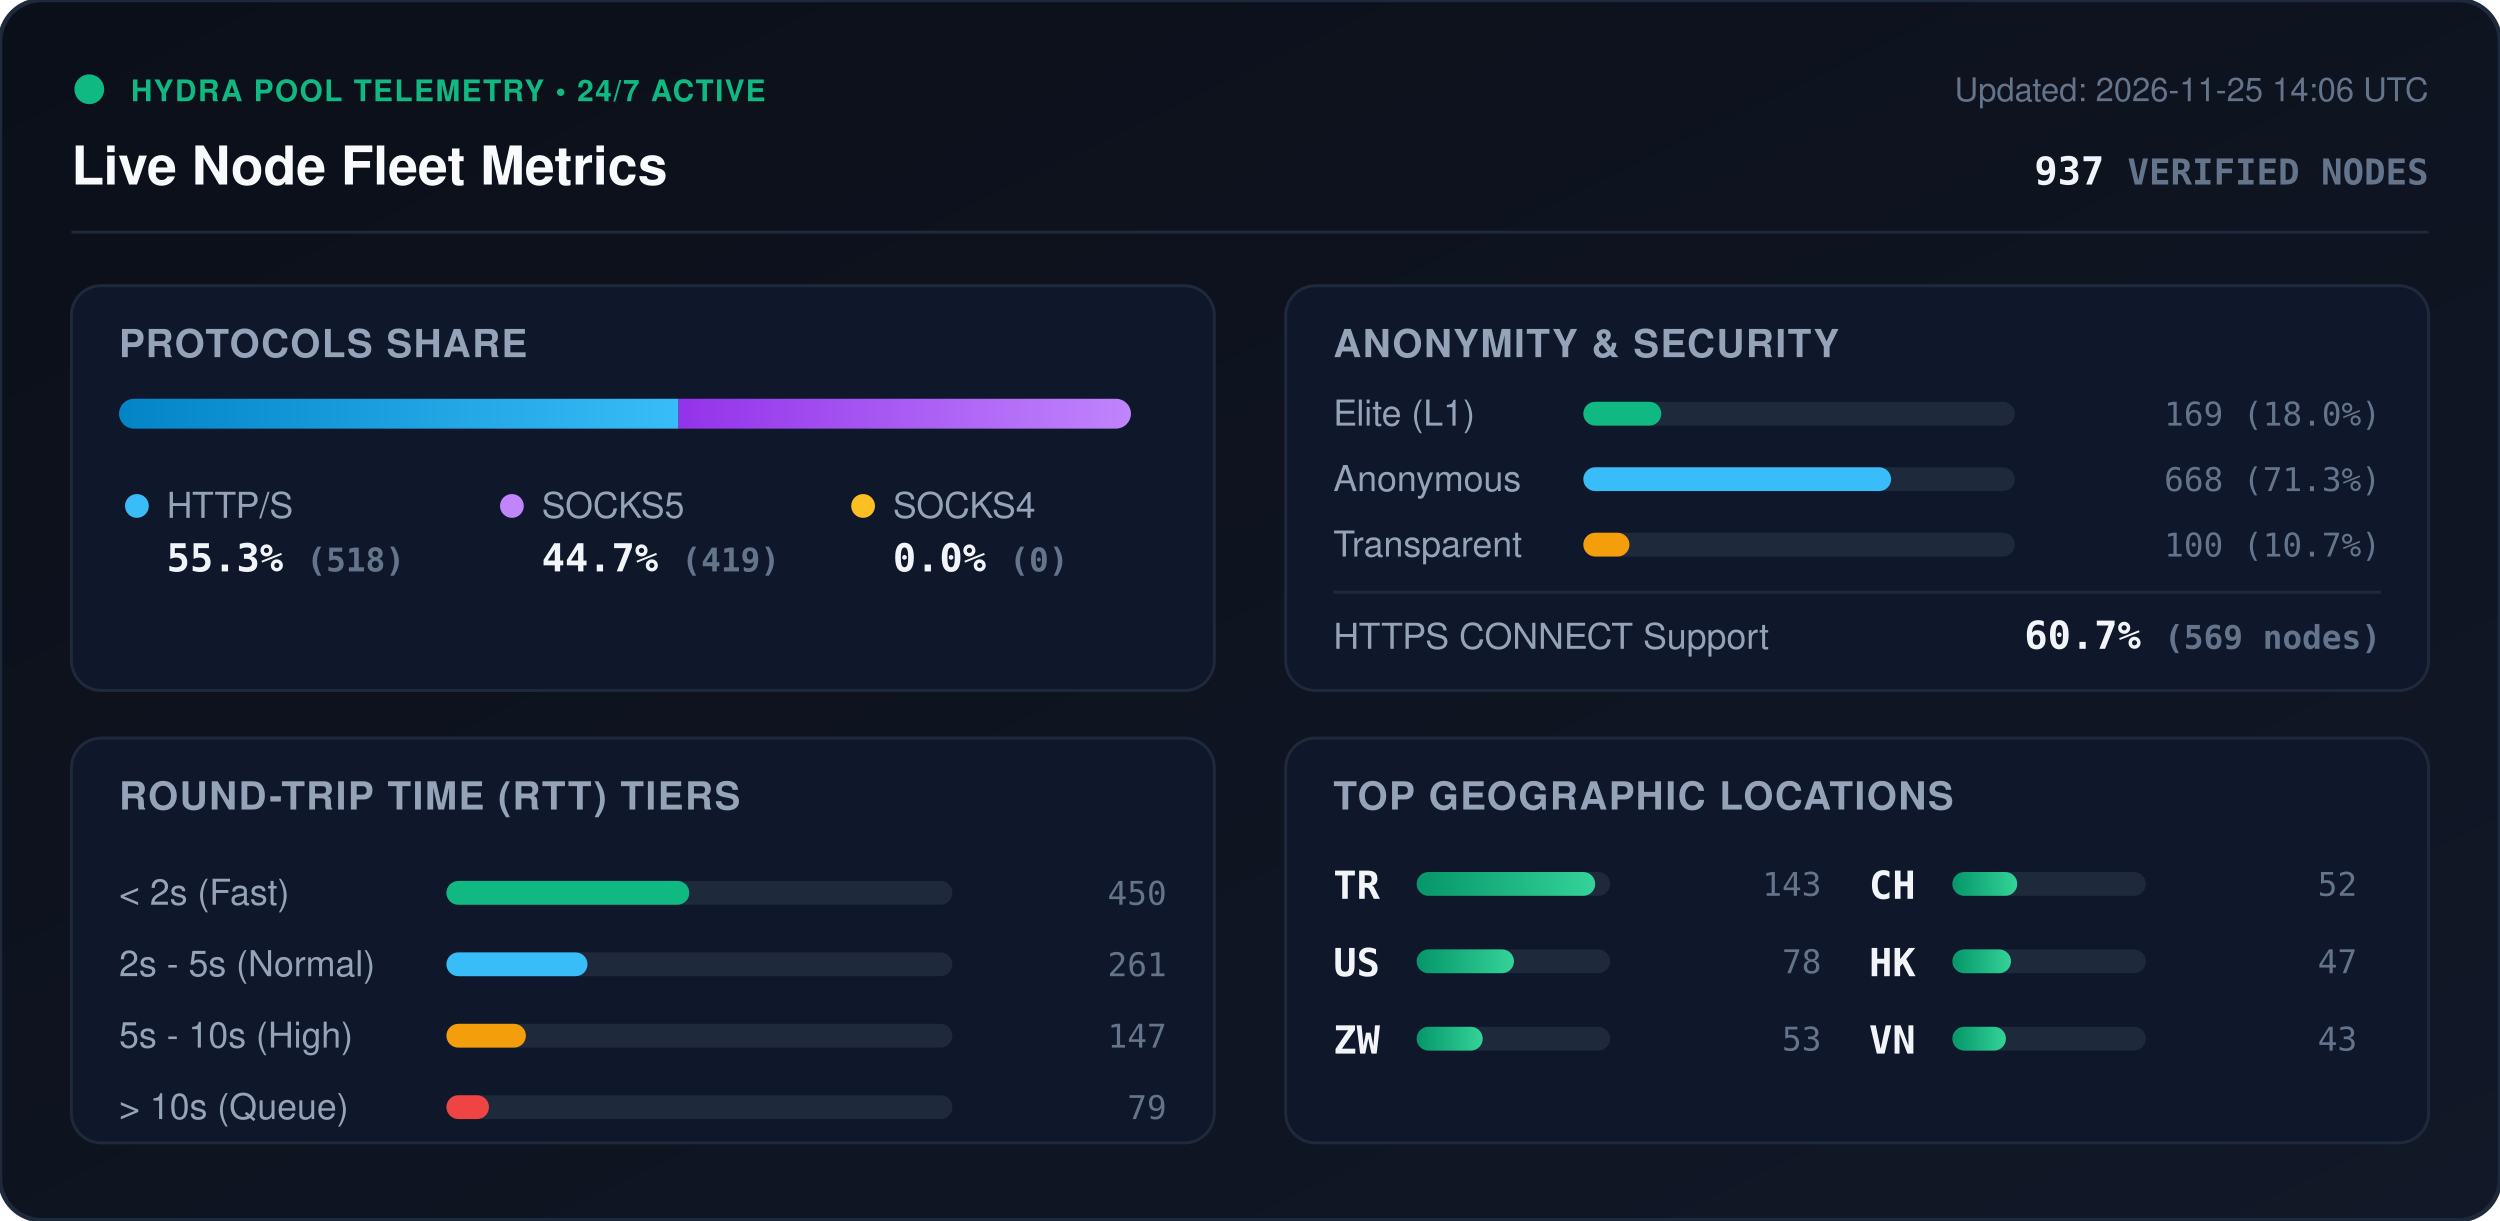
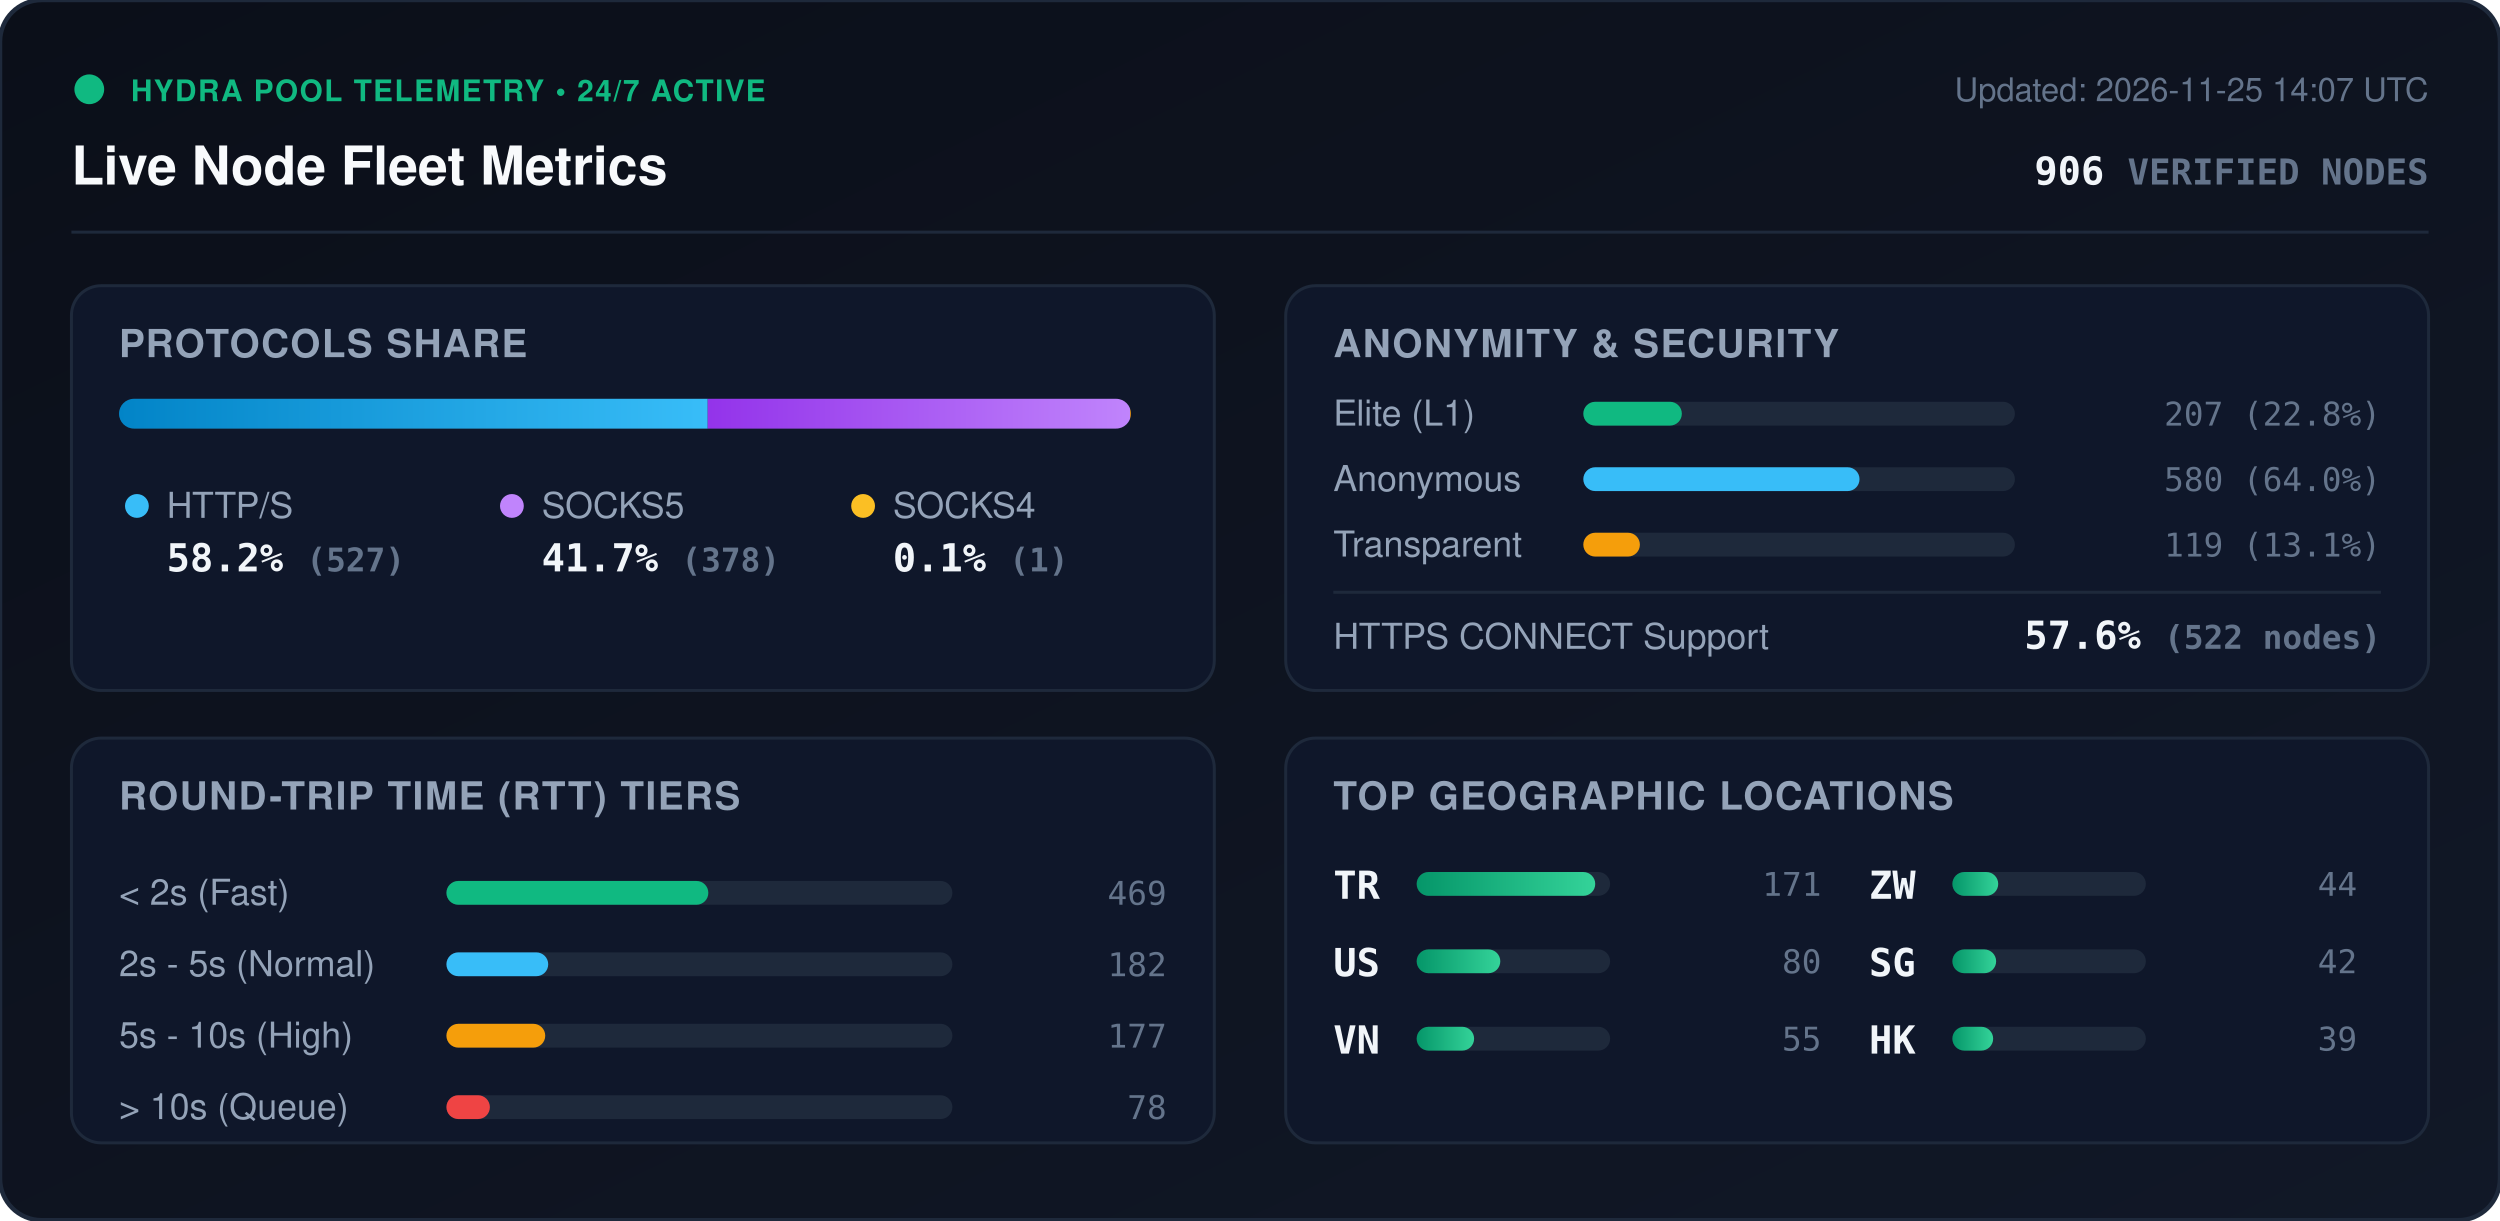
<svg xmlns="http://www.w3.org/2000/svg" viewBox="0 0 840 410" width="840" height="410" style="max-width: 100%; height: auto;">
  <defs>
    <linearGradient id="bg" x1="0%" y1="0%" x2="100%" y2="100%">
      <stop offset="0%" stop-color="#0b0f19" />
      <stop offset="100%" stop-color="#111827" />
    </linearGradient>
    <linearGradient id="bar-http" x1="0%" y1="0%" x2="100%" y2="0%">
      <stop offset="0%" stop-color="#0284c7" />
      <stop offset="100%" stop-color="#38bdf8" />
    </linearGradient>
    <linearGradient id="bar-socks5" x1="0%" y1="0%" x2="100%" y2="0%">
      <stop offset="0%" stop-color="#9333ea" />
      <stop offset="100%" stop-color="#c084fc" />
    </linearGradient>
    <linearGradient id="bar-socks4" x1="0%" y1="0%" x2="100%" y2="0%">
      <stop offset="0%" stop-color="#d97706" />
      <stop offset="100%" stop-color="#fbbf24" />
    </linearGradient>
    <linearGradient id="bar-green" x1="0%" y1="0%" x2="100%" y2="0%">
      <stop offset="0%" stop-color="#059669" />
      <stop offset="100%" stop-color="#34d399" />
    </linearGradient>
    <clipPath id="prog-track-clip">
      <rect width="340.0" height="10" rx="5" />
    </clipPath>
    <style>
      .title { font: 700 18px -apple-system, BlinkMacSystemFont, 'Segoe UI', Helvetica, Arial, sans-serif; fill: #f8fafc; }
      .sub { font: 500 11px -apple-system, BlinkMacSystemFont, 'Segoe UI', Helvetica, Arial, sans-serif; fill: #64748b; }
      .section-hdr { font: 600 13px -apple-system, BlinkMacSystemFont, 'Segoe UI', Helvetica, Arial, sans-serif; fill: #94a3b8; letter-spacing: 0.5px; }
      .metric-val { font: 700 13px -apple-system, BlinkMacSystemFont, 'Segoe UI', Helvetica, Arial, sans-serif; fill: #f1f5f9; }
      .metric-lbl { font: 500 12px -apple-system, BlinkMacSystemFont, 'Segoe UI', Helvetica, Arial, sans-serif; fill: #94a3b8; }
      .badge-txt { font: 700 10px -apple-system, BlinkMacSystemFont, 'Segoe UI', Helvetica, Arial, sans-serif; fill: #10b981; letter-spacing: 0.5px; }
      .mono { font-family: ui-monospace, SFMono-Regular, Menlo, Monaco, Consolas, monospace; }
      .pulse { animation: beacon 2s infinite ease-in-out; }
      @keyframes beacon { 0%, 100% { opacity: 1; } 50% { opacity: 0.35; } }
    </style>
  </defs>
  <rect width="840" height="410" rx="14" fill="url(#bg)" stroke="#1e293b" stroke-width="1.5" />
  <g transform="translate(24, 24)">
    <circle cx="6" cy="6" r="5" fill="#10b981" class="pulse" />
    <text x="20" y="10" class="badge-txt">HYDRA POOL TELEMETRY • 24/7 ACTIVE</text>
    <text x="0" y="38" class="title">Live Node Fleet Metrics</text>
-     <text x="792" y="10" text-anchor="end" class="sub">Updated: 2026-11-25 14:06 UTC</text>
-     <text x="792" y="38" text-anchor="end" class="metric-val mono" fill="#38bdf8">937 <tspan font-size="12" fill="#64748b">VERIFIED NODES</tspan>
+     <text x="792" y="10" text-anchor="end" class="sub">Updated: 2026-11-25 14:07 UTC</text>
+     <text x="792" y="38" text-anchor="end" class="metric-val mono" fill="#38bdf8">906 <tspan font-size="12" fill="#64748b">VERIFIED NODES</tspan>
    </text>
  </g>
  <line x1="24" y1="78" x2="816" y2="78" stroke="#1e293b" stroke-width="1" />
  <g transform="translate(24, 96)">
    <rect width="384" height="136" rx="10" fill="#0f172a" stroke="#1e293b" />
    <text x="16" y="24" class="section-hdr">PROTOCOLS SHARE</text>
    <g transform="translate(16, 38)">
      <rect width="340.0" height="10" rx="5" fill="#1e293b" />
      <g clip-path="url(#prog-track-clip)">
-         <rect x="0" width="188.0" height="10" fill="url(#bar-http)" />
-         <rect x="188.0" width="152.0" height="10" fill="url(#bar-socks5)" />
-         <rect x="340.0" width="0.0" height="10" fill="url(#bar-socks4)" />
+         <rect x="0" width="197.8" height="10" fill="url(#bar-http)" />
+         <rect x="197.8" width="141.9" height="10" fill="url(#bar-socks5)" />
+         <rect x="339.7" width="0.4" height="10" fill="url(#bar-socks4)" />
      </g>
    </g>
    <g transform="translate(16, 68)">
      <circle cx="6" cy="6" r="4" fill="#38bdf8" />
      <text x="16" y="10" class="metric-lbl">HTTP/S</text>
-       <text x="16" y="28" class="metric-val mono">55.3% <tspan font-size="11" fill="#64748b">(518)</tspan>
+       <text x="16" y="28" class="metric-val mono">58.2% <tspan font-size="11" fill="#64748b">(527)</tspan>
      </text>
      <circle cx="132" cy="6" r="4" fill="#c084fc" />
      <text x="142" y="10" class="metric-lbl">SOCKS5</text>
-       <text x="142" y="28" class="metric-val mono">44.7% <tspan font-size="11" fill="#64748b">(419)</tspan>
+       <text x="142" y="28" class="metric-val mono">41.7% <tspan font-size="11" fill="#64748b">(378)</tspan>
      </text>
      <circle cx="250" cy="6" r="4" fill="#fbbf24" />
      <text x="260" y="10" class="metric-lbl">SOCKS4</text>
-       <text x="260" y="28" class="metric-val mono">0.0% <tspan font-size="11" fill="#64748b">(0)</tspan>
+       <text x="260" y="28" class="metric-val mono">0.1% <tspan font-size="11" fill="#64748b">(1)</tspan>
      </text>
    </g>
  </g>
  <g transform="translate(432, 96)">
    <rect width="384" height="136" rx="10" fill="#0f172a" stroke="#1e293b" />
    <text x="16" y="24" class="section-hdr">ANONYMITY &amp; SECURITY</text>
    <text x="16" y="47" class="metric-lbl">Elite (L1)</text>
    <rect x="100" y="39" width="145.0" height="8" rx="4" fill="#1e293b" />
-     <rect x="100" y="39" width="26.2" height="8" rx="4" fill="#10b981" />
-     <text x="368" y="47" text-anchor="end" class="mono sub" fill="#e2e8f0">169 (18.0%)</text>
+     <rect x="100" y="39" width="33.1" height="8" rx="4" fill="#10b981" />
+     <text x="368" y="47" text-anchor="end" class="mono sub" fill="#e2e8f0">207 (22.8%)</text>
    <text x="16" y="69" class="metric-lbl">Anonymous</text>
    <rect x="100" y="61" width="145.0" height="8" rx="4" fill="#1e293b" />
-     <rect x="100" y="61" width="103.4" height="8" rx="4" fill="#38bdf8" />
-     <text x="368" y="69" text-anchor="end" class="mono sub" fill="#e2e8f0">668 (71.3%)</text>
+     <rect x="100" y="61" width="92.8" height="8" rx="4" fill="#38bdf8" />
+     <text x="368" y="69" text-anchor="end" class="mono sub" fill="#e2e8f0">580 (64.0%)</text>
    <text x="16" y="91" class="metric-lbl">Transparent</text>
    <rect x="100" y="83" width="145.0" height="8" rx="4" fill="#1e293b" />
-     <rect x="100" y="83" width="15.5" height="8" rx="4" fill="#f59e0b" />
-     <text x="368" y="91" text-anchor="end" class="mono sub" fill="#e2e8f0">100 (10.7%)</text>
+     <rect x="100" y="83" width="19.0" height="8" rx="4" fill="#f59e0b" />
+     <text x="368" y="91" text-anchor="end" class="mono sub" fill="#e2e8f0">119 (13.1%)</text>
    <line x1="16" y1="103" x2="368" y2="103" stroke="#1e293b" stroke-width="1" />
    <text x="16" y="122" class="metric-lbl">HTTPS CONNECT Support</text>
-     <text x="368" y="122" text-anchor="end" class="metric-val mono" fill="#34d399">60.7% <tspan font-size="11" fill="#64748b">(569 nodes)</tspan>
+     <text x="368" y="122" text-anchor="end" class="metric-val mono" fill="#34d399">57.6% <tspan font-size="11" fill="#64748b">(522 nodes)</tspan>
    </text>
  </g>
  <g transform="translate(24, 248)">
    <rect width="384" height="136" rx="10" fill="#0f172a" stroke="#1e293b" />
    <text x="16" y="24" class="section-hdr">ROUND-TRIP TIME (RTT) TIERS</text>
    <g transform="translate(16, 42)">
      <text x="0" y="14" class="metric-lbl">&lt; 2s (Fast)</text>
      <rect x="110" y="6" width="170" height="8" rx="4" fill="#1e293b" />
-       <rect x="110" y="6" width="81.6" height="8" rx="4" fill="#10b981" />
-       <text x="352" y="14" text-anchor="end" class="mono sub">450</text>
+       <rect x="110" y="6" width="88.0" height="8" rx="4" fill="#10b981" />
+       <text x="352" y="14" text-anchor="end" class="mono sub">469</text>
      <text x="0" y="38" class="metric-lbl">2s - 5s (Normal)</text>
      <rect x="110" y="30" width="170" height="8" rx="4" fill="#1e293b" />
-       <rect x="110" y="30" width="47.4" height="8" rx="4" fill="#38bdf8" />
-       <text x="352" y="38" text-anchor="end" class="mono sub">261</text>
+       <rect x="110" y="30" width="34.2" height="8" rx="4" fill="#38bdf8" />
+       <text x="352" y="38" text-anchor="end" class="mono sub">182</text>
      <text x="0" y="62" class="metric-lbl">5s - 10s (High)</text>
      <rect x="110" y="54" width="170" height="8" rx="4" fill="#1e293b" />
-       <rect x="110" y="54" width="26.7" height="8" rx="4" fill="#f59e0b" />
-       <text x="352" y="62" text-anchor="end" class="mono sub">147</text>
+       <rect x="110" y="54" width="33.2" height="8" rx="4" fill="#f59e0b" />
+       <text x="352" y="62" text-anchor="end" class="mono sub">177</text>
      <text x="0" y="86" class="metric-lbl">&gt; 10s (Queue)</text>
      <rect x="110" y="78" width="170" height="8" rx="4" fill="#1e293b" />
-       <rect x="110" y="78" width="14.3" height="8" rx="4" fill="#ef4444" />
-       <text x="352" y="86" text-anchor="end" class="mono sub">79</text>
+       <rect x="110" y="78" width="14.6" height="8" rx="4" fill="#ef4444" />
+       <text x="352" y="86" text-anchor="end" class="mono sub">78</text>
    </g>
  </g>
  <g transform="translate(432, 248)">
    <rect width="384" height="136" rx="10" fill="#0f172a" stroke="#1e293b" />
    <text x="16" y="24" class="section-hdr">TOP GEOGRAPHIC LOCATIONS</text>
    <g transform="translate(16, 42)">
      <g transform="translate(0, 0)">
        <text x="0" y="12" class="mono metric-val" font-size="12">TR</text>
        <rect x="28" y="3" width="65" height="8" rx="4" fill="#1e293b" />
        <rect x="28" y="3" width="60.0" height="8" rx="4" fill="url(#bar-green)" />
-         <text x="164" y="11" text-anchor="end" class="mono sub">143</text>
+         <text x="164" y="11" text-anchor="end" class="mono sub">171</text>
      </g>
      <g transform="translate(0, 26)">
        <text x="0" y="12" class="mono metric-val" font-size="12">US</text>
        <rect x="28" y="3" width="65" height="8" rx="4" fill="#1e293b" />
-         <rect x="28" y="3" width="32.7" height="8" rx="4" fill="url(#bar-green)" />
-         <text x="164" y="11" text-anchor="end" class="mono sub">78</text>
+         <rect x="28" y="3" width="28.1" height="8" rx="4" fill="url(#bar-green)" />
+         <text x="164" y="11" text-anchor="end" class="mono sub">80</text>
      </g>
      <g transform="translate(0, 52)">
+         <text x="0" y="12" class="mono metric-val" font-size="12">VN</text>
+         <rect x="28" y="3" width="65" height="8" rx="4" fill="#1e293b" />
+         <rect x="28" y="3" width="19.3" height="8" rx="4" fill="url(#bar-green)" />
+         <text x="164" y="11" text-anchor="end" class="mono sub">55</text>
+       </g>
+       <g transform="translate(180, 0)">
        <text x="0" y="12" class="mono metric-val" font-size="12">ZW</text>
        <rect x="28" y="3" width="65" height="8" rx="4" fill="#1e293b" />
-         <rect x="28" y="3" width="22.2" height="8" rx="4" fill="url(#bar-green)" />
-         <text x="164" y="11" text-anchor="end" class="mono sub">53</text>
-       </g>
-       <g transform="translate(180, 0)">
-         <text x="0" y="12" class="mono metric-val" font-size="12">CH</text>
-         <rect x="28" y="3" width="65" height="8" rx="4" fill="#1e293b" />
-         <rect x="28" y="3" width="21.8" height="8" rx="4" fill="url(#bar-green)" />
-         <text x="164" y="11" text-anchor="end" class="mono sub">52</text>
+         <rect x="28" y="3" width="15.4" height="8" rx="4" fill="url(#bar-green)" />
+         <text x="164" y="11" text-anchor="end" class="mono sub">44</text>
      </g>
      <g transform="translate(180, 26)">
+         <text x="0" y="12" class="mono metric-val" font-size="12">SG</text>
+         <rect x="28" y="3" width="65" height="8" rx="4" fill="#1e293b" />
+         <rect x="28" y="3" width="14.7" height="8" rx="4" fill="url(#bar-green)" />
+         <text x="164" y="11" text-anchor="end" class="mono sub">42</text>
+       </g>
+       <g transform="translate(180, 52)">
        <text x="0" y="12" class="mono metric-val" font-size="12">HK</text>
        <rect x="28" y="3" width="65" height="8" rx="4" fill="#1e293b" />
-         <rect x="28" y="3" width="19.7" height="8" rx="4" fill="url(#bar-green)" />
-         <text x="164" y="11" text-anchor="end" class="mono sub">47</text>
-       </g>
-       <g transform="translate(180, 52)">
-         <text x="0" y="12" class="mono metric-val" font-size="12">VN</text>
-         <rect x="28" y="3" width="65" height="8" rx="4" fill="#1e293b" />
-         <rect x="28" y="3" width="18.0" height="8" rx="4" fill="url(#bar-green)" />
-         <text x="164" y="11" text-anchor="end" class="mono sub">43</text>
+         <rect x="28" y="3" width="13.7" height="8" rx="4" fill="url(#bar-green)" />
+         <text x="164" y="11" text-anchor="end" class="mono sub">39</text>
      </g>
    </g>
  </g>
</svg>
